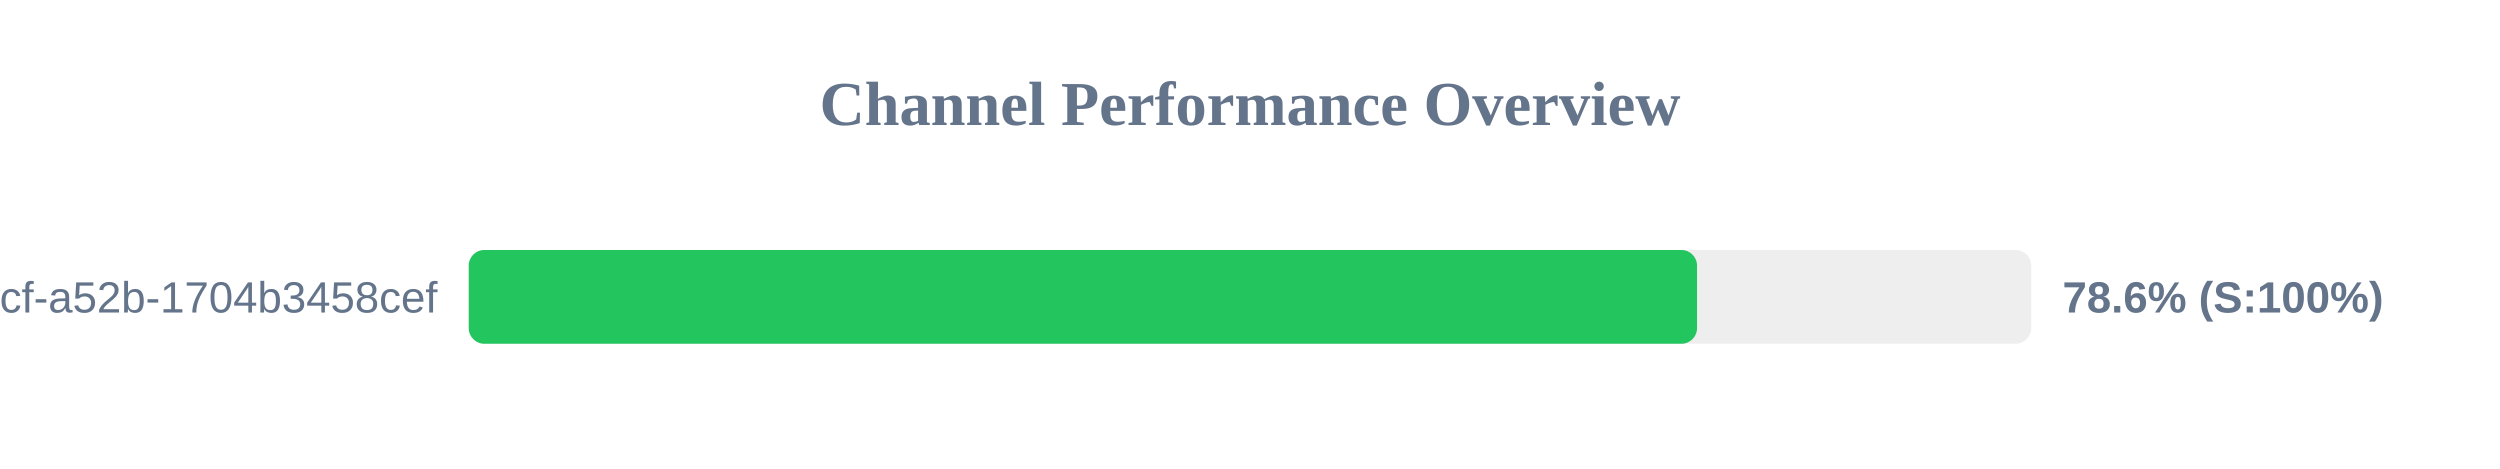
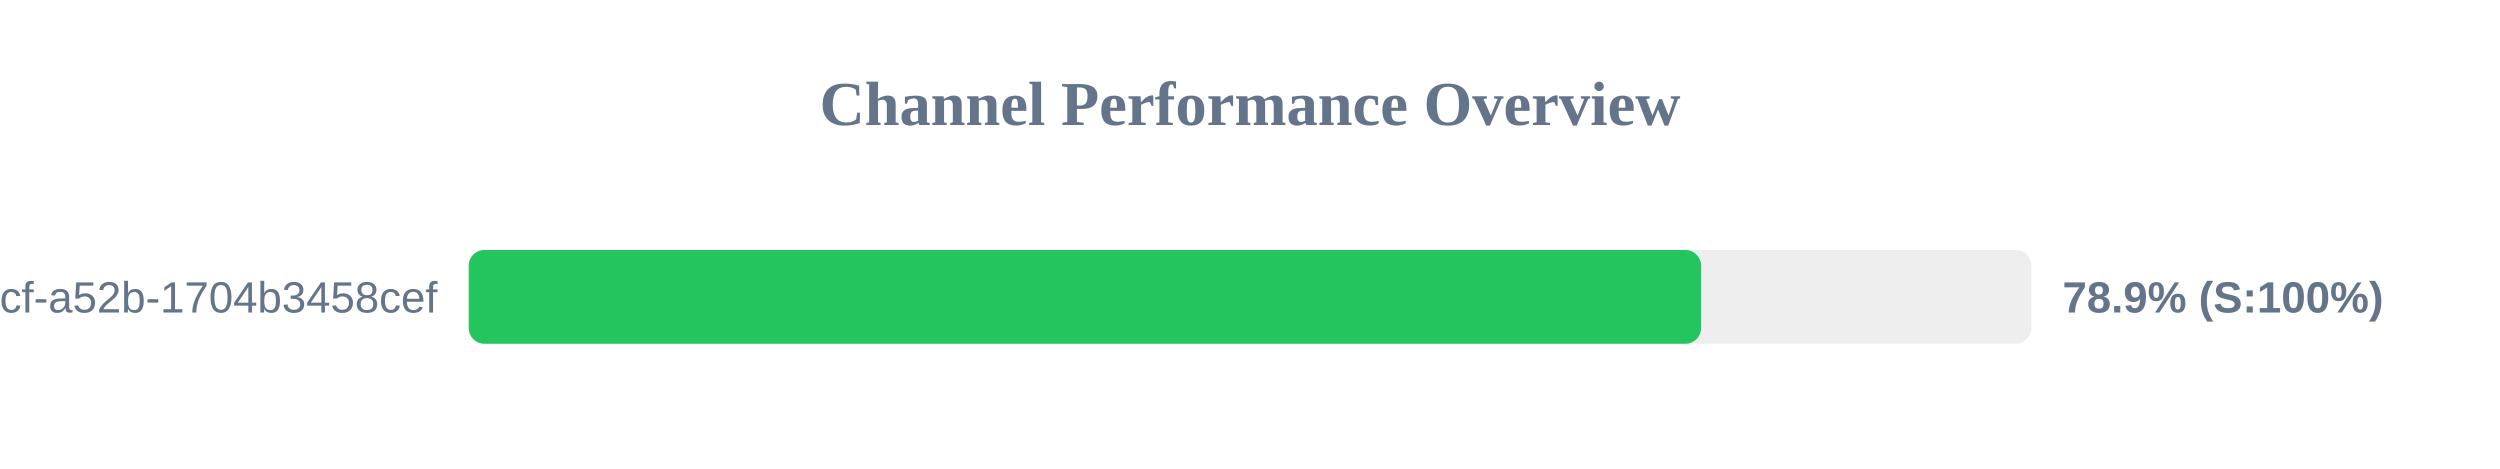
<svg xmlns="http://www.w3.org/2000/svg" width="800" height="150" version="1.1">
  <style>
        .row { font: 14px Arial; fill: #64748b; }
        .score { font: bold 14px Arial; fill: #64748b; }
    </style>
  <text x="400" y="40" text-anchor="middle" font-size="20px" font-weight="bold" fill="#64748b">Channel Performance Overview</text>
  <rect x="150" y="80" width="500" height="30" fill="#eee" rx="5" />
-   <rect x="150" y="80" width="393.05" height="30" fill="#22c55e" rx="5" />
+   <rect x="150" y="80" width="394.35" height="30" fill="#22c55e" rx="5" />
  <text x="140" y="100" text-anchor="end" class="row">?uuid=0cb527d9-6117-4bcf-a52b-1704b3458cef</text>
-   <text x="660" y="100" text-anchor="start" class="score">78.6% (S:100%)</text>
+   <text x="660" y="100" text-anchor="start" class="score">78.9% (S:100%)</text>
</svg>
